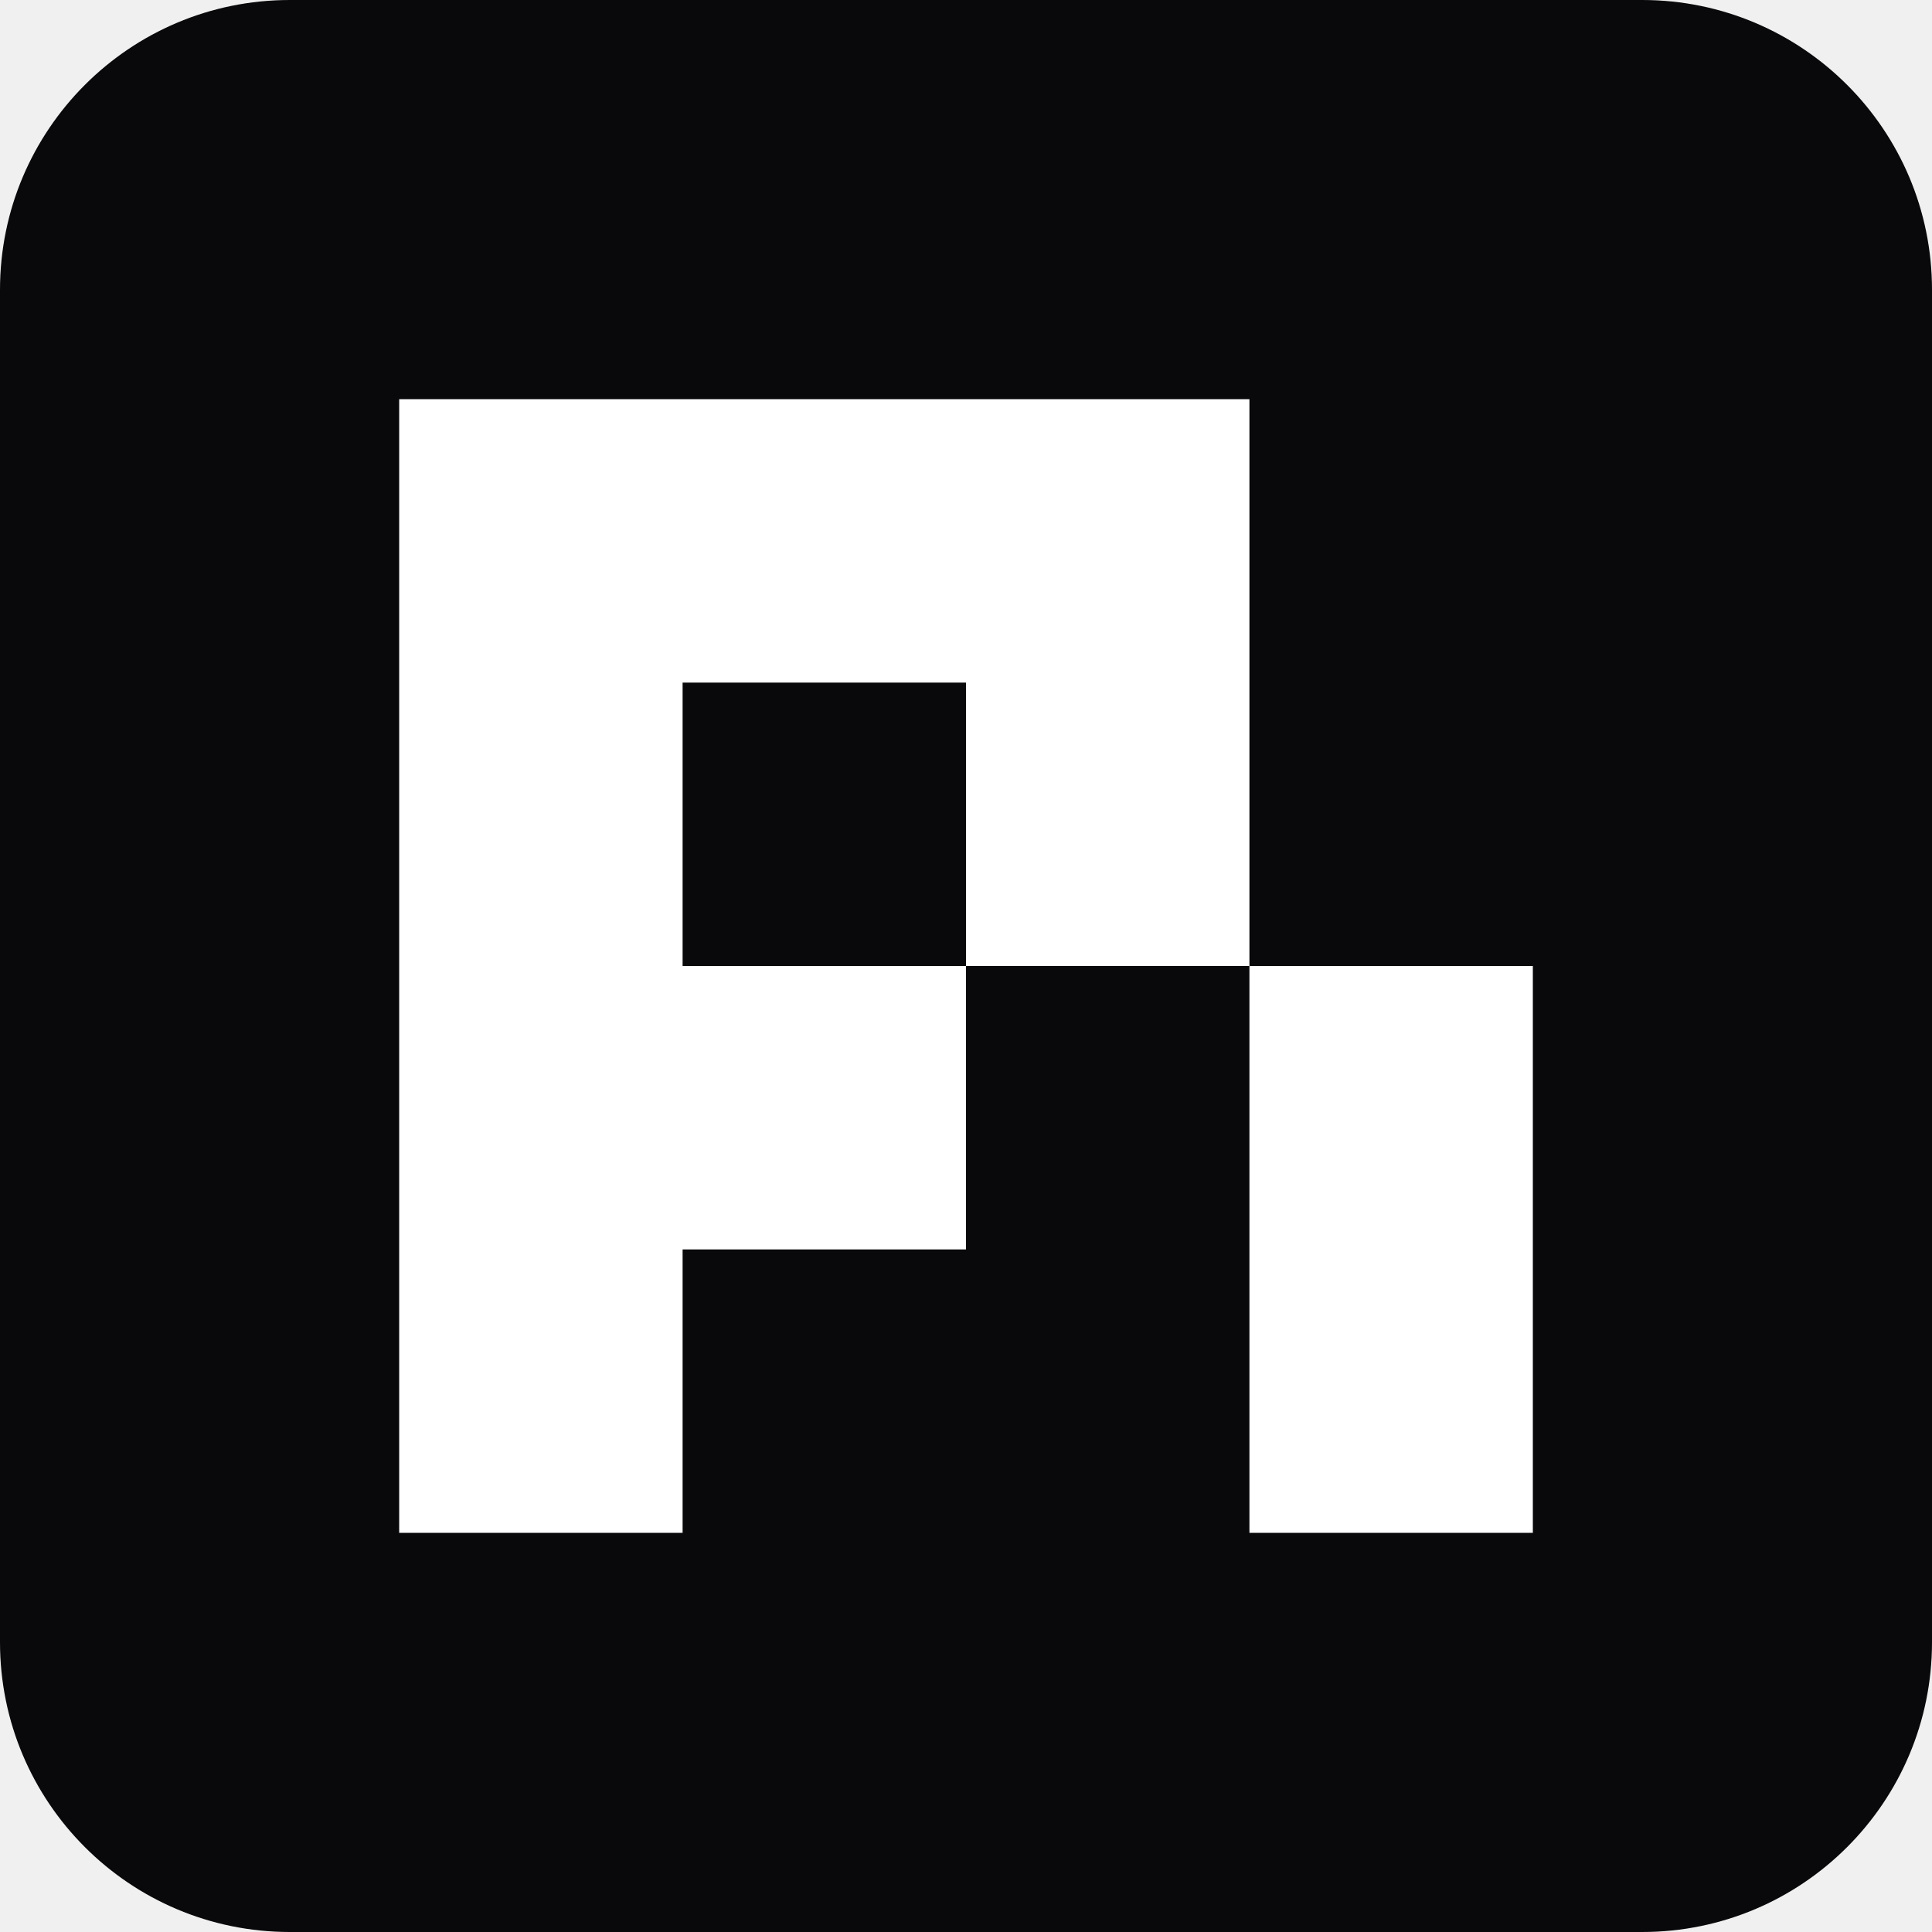
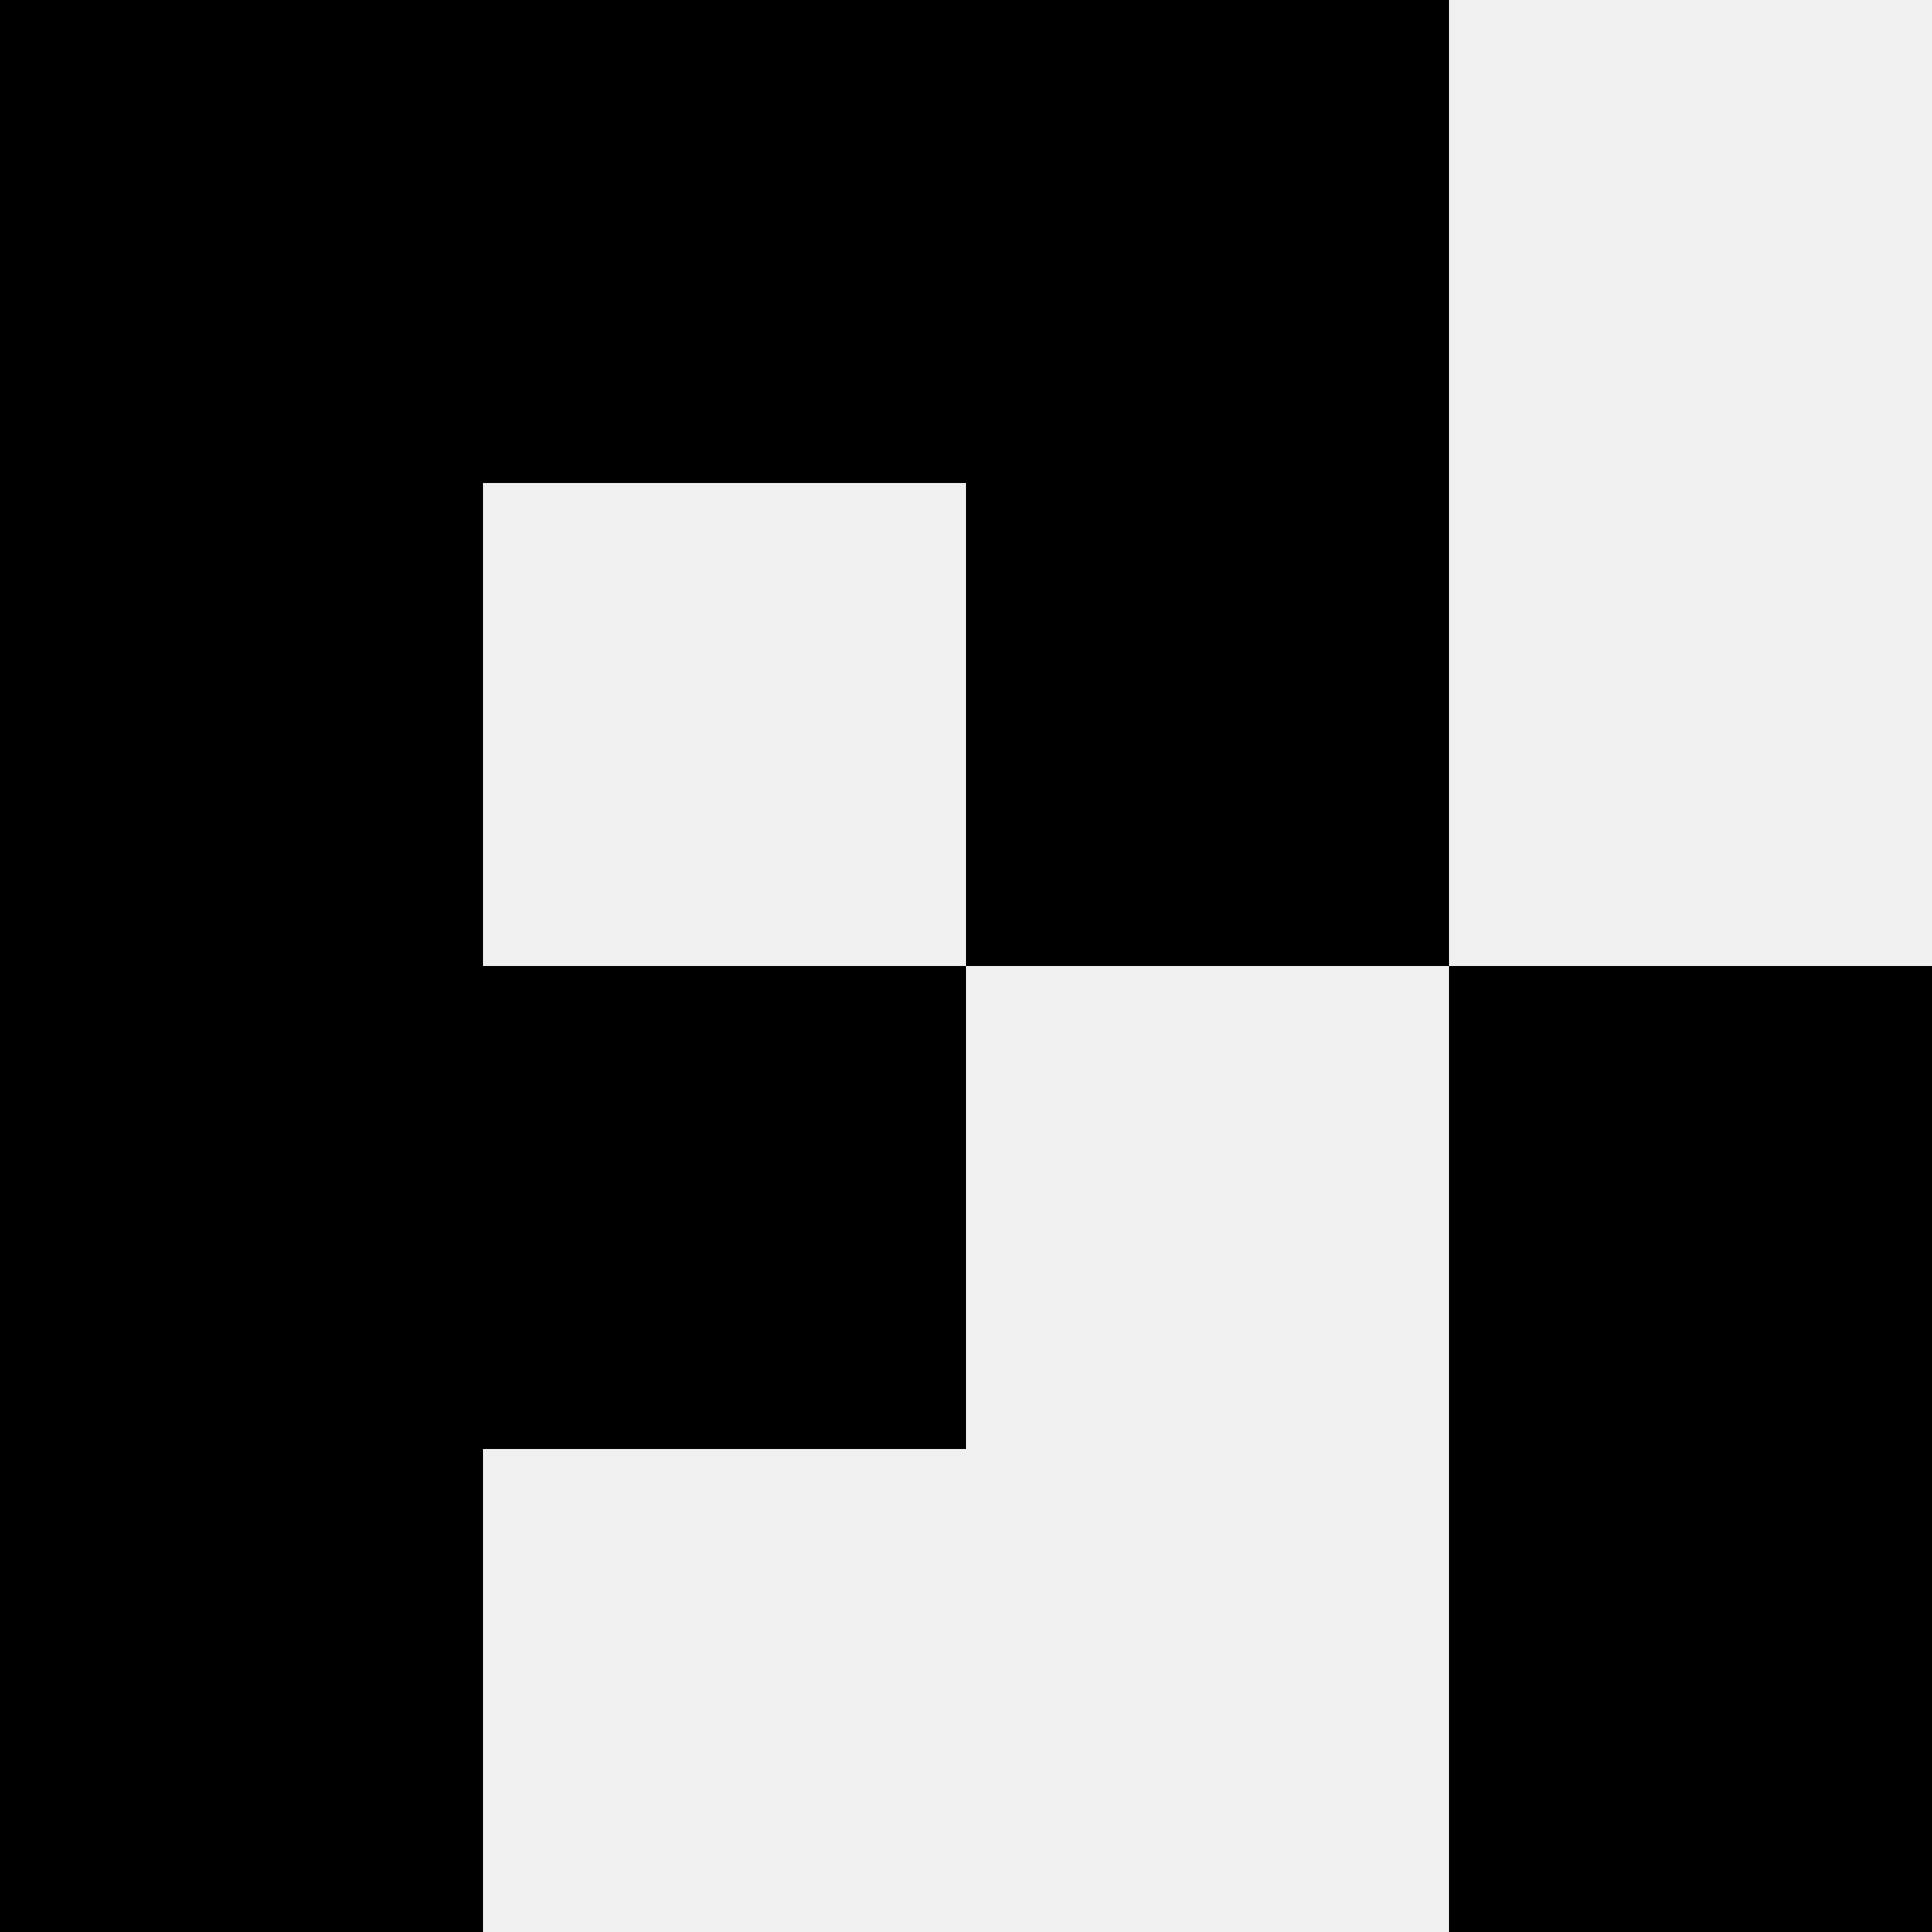
- <svg xmlns="http://www.w3.org/2000/svg" viewBox="0 0 800 800">
-   <rect width="800" height="800" rx="120" fill="#09090B" />
-   <path fill="#FFFFFF" fill-rule="evenodd" d="M165.29 165.29H517.36V400H400V517.36H282.65V634.72H165.29ZM282.65 282.65V400H400V282.65Z" />
-   <path fill="#FFFFFF" d="M517.36 400H634.72V634.72H517.36Z" />
+ <svg xmlns="http://www.w3.org/2000/svg" role="img" viewBox="0 0 24 24" fill="#000000">
+   <path d="M0 0v24h6v-6h6v-6H6V6h6v6h6V0Zm18 12v12h6V12Z" />
</svg>
